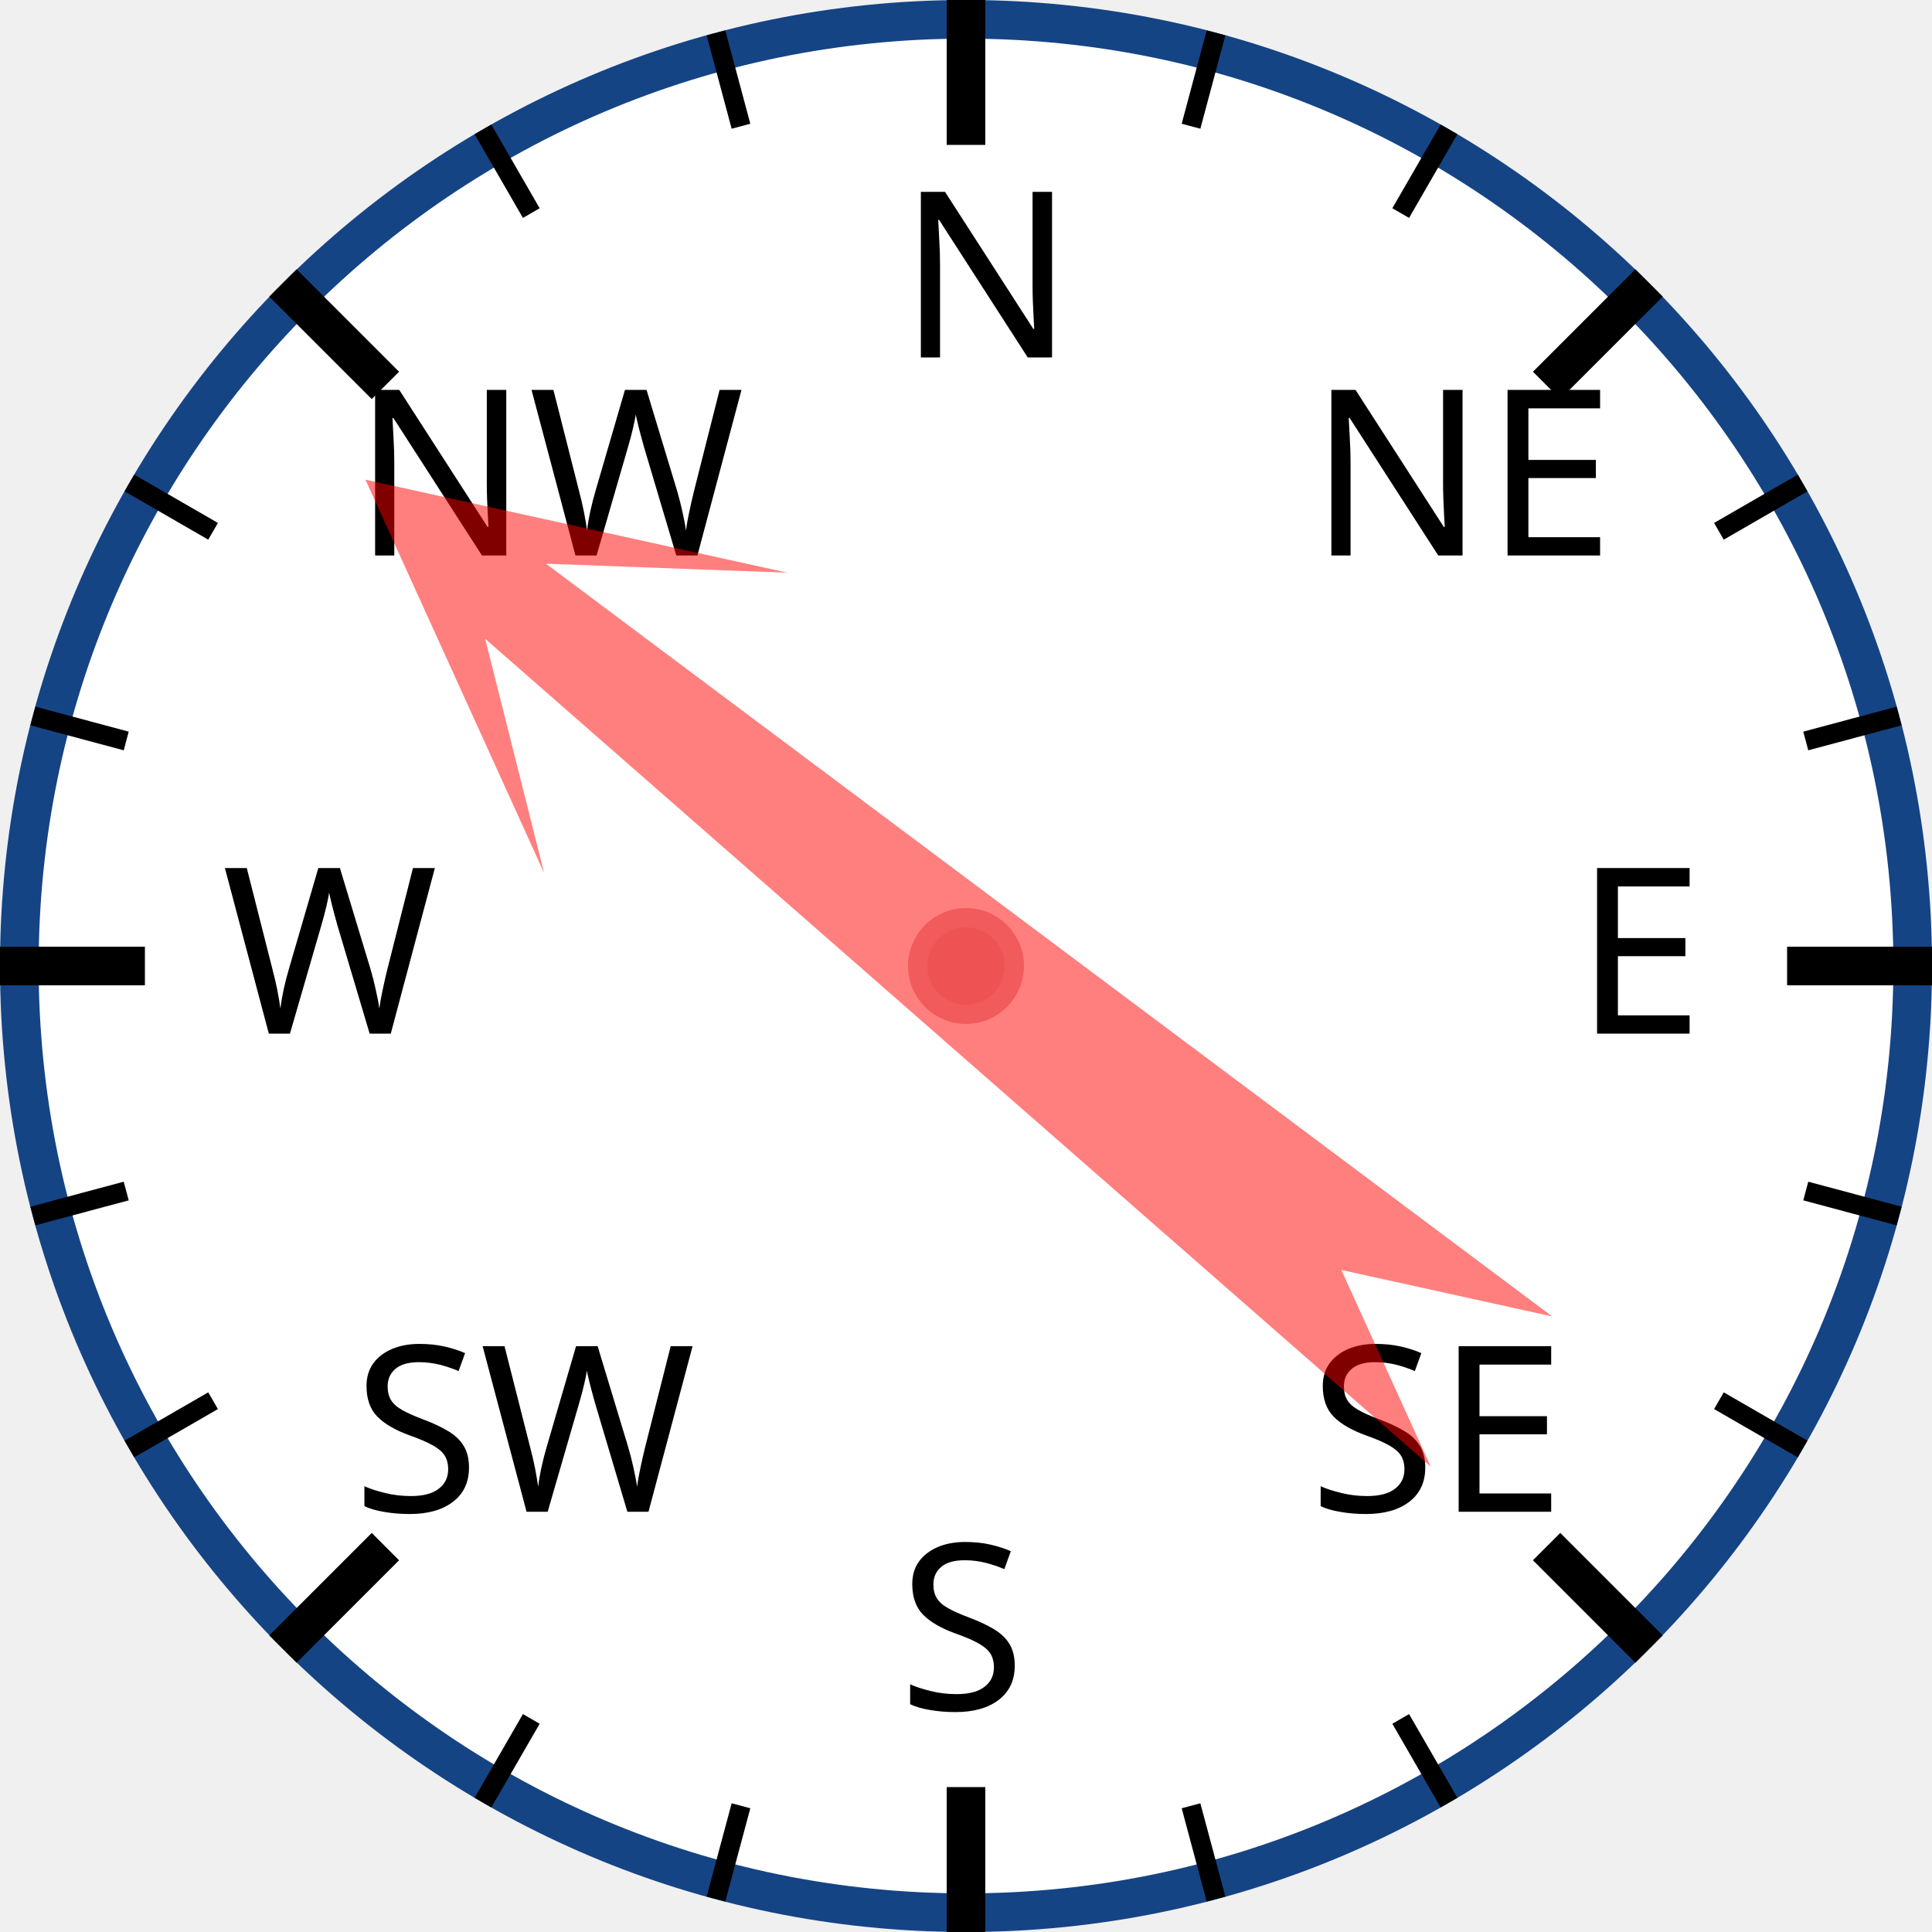
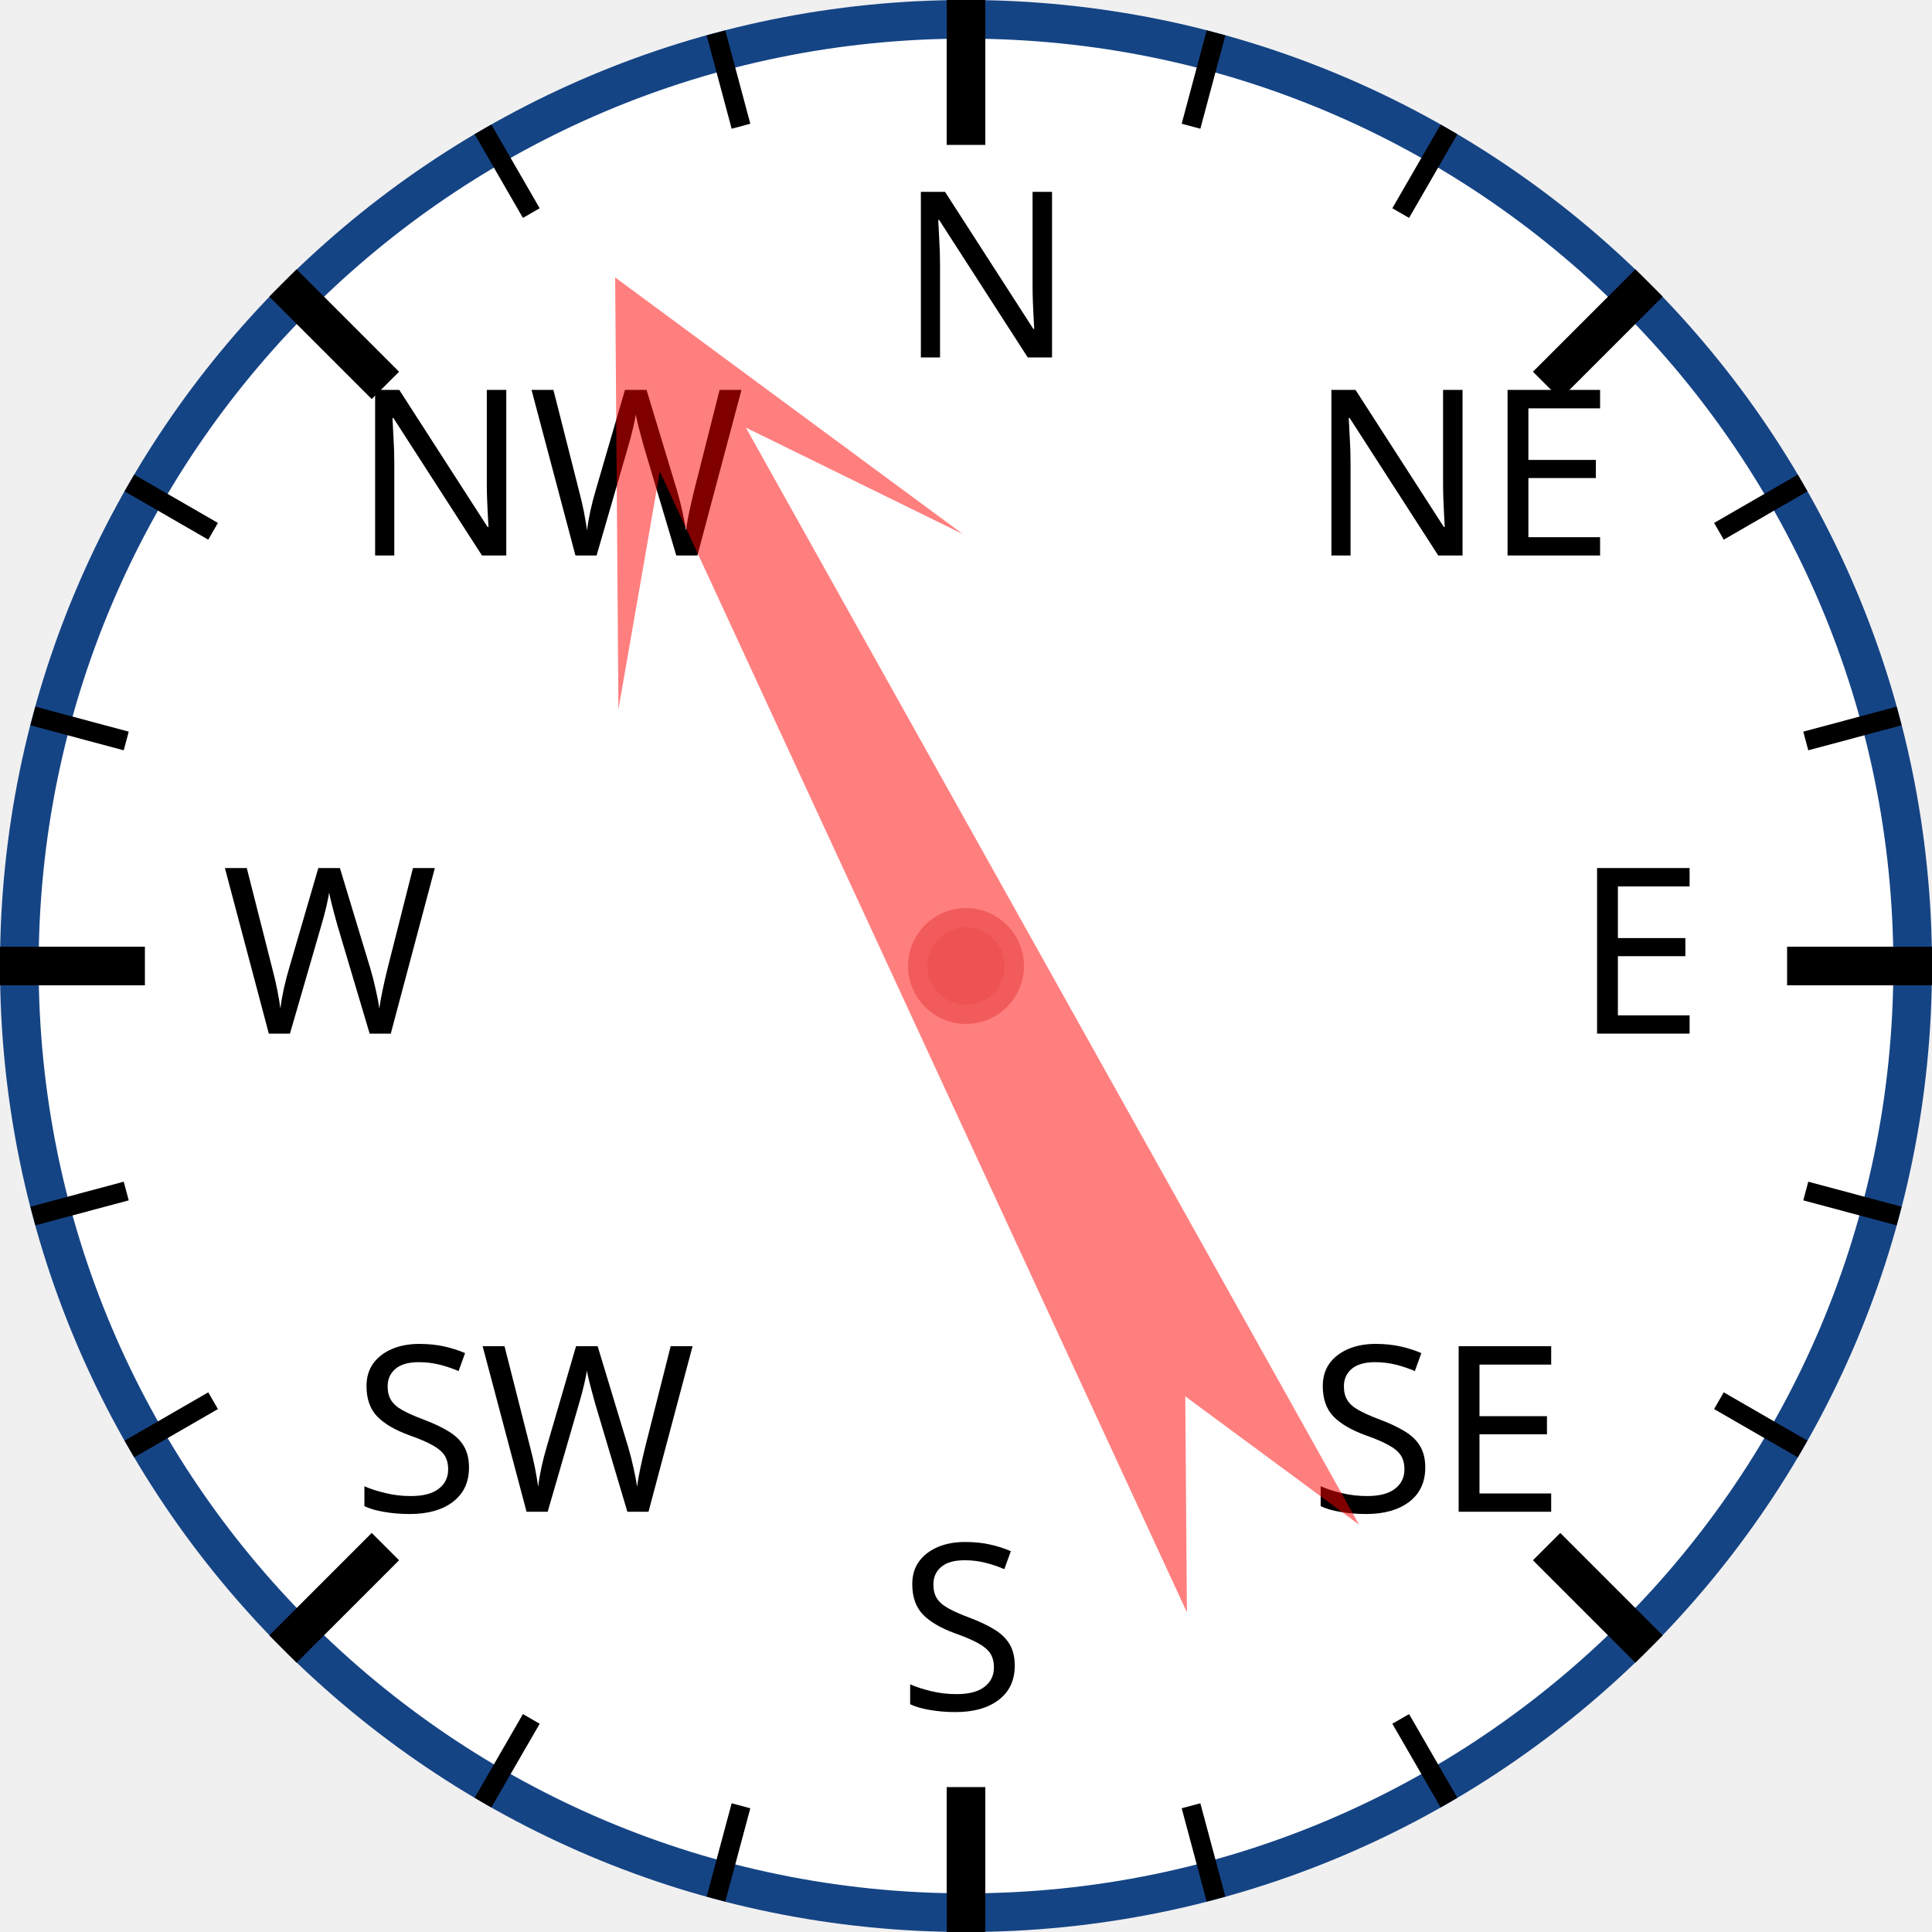
<svg xmlns="http://www.w3.org/2000/svg" width="120px" height="120px" viewBox="0 0 200 200">
  <circle cx="100" cy="100" r="98" style="fill: white; stroke: #154485; stroke-width: 4;" />
  <text x="93.0" y="37.0" style="font-family: sans-serif; font-size: 18pt;">N</text>
  <line x1="100.0" y1="0.0" x2="100.0" y2="15.0" style="stroke: black; stroke-width: 4;" />
  <line x1="74.118" y1="3.407" x2="76.706" y2="13.067" style="stroke: black; stroke-width: 2;" />
  <line x1="50" y1="13.397" x2="55" y2="22.058" style="stroke: black; stroke-width: 2;" />
  <text x="36.503" y="57.503" style="font-family: sans-serif; font-size: 18pt;">NW</text>
  <line x1="29.289" y1="29.289" x2="39.896" y2="39.896" style="stroke: black; stroke-width: 4;" />
  <line x1="13.397" y1="50" x2="22.058" y2="55" style="stroke: black; stroke-width: 2;" />
  <line x1="3.407" y1="74.118" x2="13.067" y2="76.706" style="stroke: black; stroke-width: 2;" />
  <text x="23.0" y="107.0" style="font-family: sans-serif; font-size: 18pt;">W</text>
  <line x1="0.0" y1="100.0" x2="15.0" y2="100.0" style="stroke: black; stroke-width: 4;" />
  <line x1="3.407" y1="125.882" x2="13.067" y2="123.294" style="stroke: black; stroke-width: 2;" />
  <line x1="13.397" y1="150" x2="22.058" y2="145" style="stroke: black; stroke-width: 2;" />
  <text x="36.503" y="156.497" style="font-family: sans-serif; font-size: 18pt;">SW</text>
  <line x1="29.289" y1="170.711" x2="39.896" y2="160.104" style="stroke: black; stroke-width: 4;" />
  <line x1="50" y1="186.603" x2="55" y2="177.942" style="stroke: black; stroke-width: 2;" />
  <line x1="74.118" y1="196.593" x2="76.706" y2="186.933" style="stroke: black; stroke-width: 2;" />
  <text x="93" y="177.0" style="font-family: sans-serif; font-size: 18pt;">S</text>
  <line x1="100" y1="200.0" x2="100" y2="185.0" style="stroke: black; stroke-width: 4;" />
  <line x1="125.882" y1="196.593" x2="123.294" y2="186.933" style="stroke: black; stroke-width: 2;" />
  <line x1="150.0" y1="186.603" x2="145.0" y2="177.942" style="stroke: black; stroke-width: 2;" />
  <text x="135.497" y="156.497" style="font-family: sans-serif; font-size: 18pt;">SE</text>
  <line x1="170.711" y1="170.711" x2="160.104" y2="160.104" style="stroke: black; stroke-width: 4;" />
  <line x1="186.603" y1="150" x2="177.942" y2="145" style="stroke: black; stroke-width: 2;" />
  <line x1="196.593" y1="125.882" x2="186.933" y2="123.294" style="stroke: black; stroke-width: 2;" />
  <text x="163.0" y="107" style="font-family: sans-serif; font-size: 18pt;">E</text>
  <line x1="200.0" y1="100" x2="185.0" y2="100" style="stroke: black; stroke-width: 4;" />
  <line x1="196.593" y1="74.118" x2="186.933" y2="76.706" style="stroke: black; stroke-width: 2;" />
  <line x1="186.603" y1="50" x2="177.942" y2="55" style="stroke: black; stroke-width: 2;" />
  <text x="135.497" y="57.503" style="font-family: sans-serif; font-size: 18pt;">NE</text>
  <line x1="170.711" y1="29.289" x2="160.104" y2="39.896" style="stroke: black; stroke-width: 4;" />
  <line x1="150" y1="13.397" x2="145" y2="22.058" style="stroke: black; stroke-width: 2;" />
  <line x1="125.882" y1="3.407" x2="123.294" y2="13.067" style="stroke: black; stroke-width: 2;" />
-   <polygon points="100 20 120 60 105 40 110 170 100 150 90 170 95 40 80 60" style="fill: red; fill-opacity: 0.5;" transform="rotate(309,100,100)" />
+   <polygon points="100 20 120 60 105 40 110 170 100 150 90 170 95 40 80 60" style="fill: red; fill-opacity: 0.5;" transform="rotate(333,100,100)" />
  <circle cx="100" cy="100" r="5" style="fill: #EE5252; stroke: #F25B5B; stroke-width: 2;" />
</svg>
